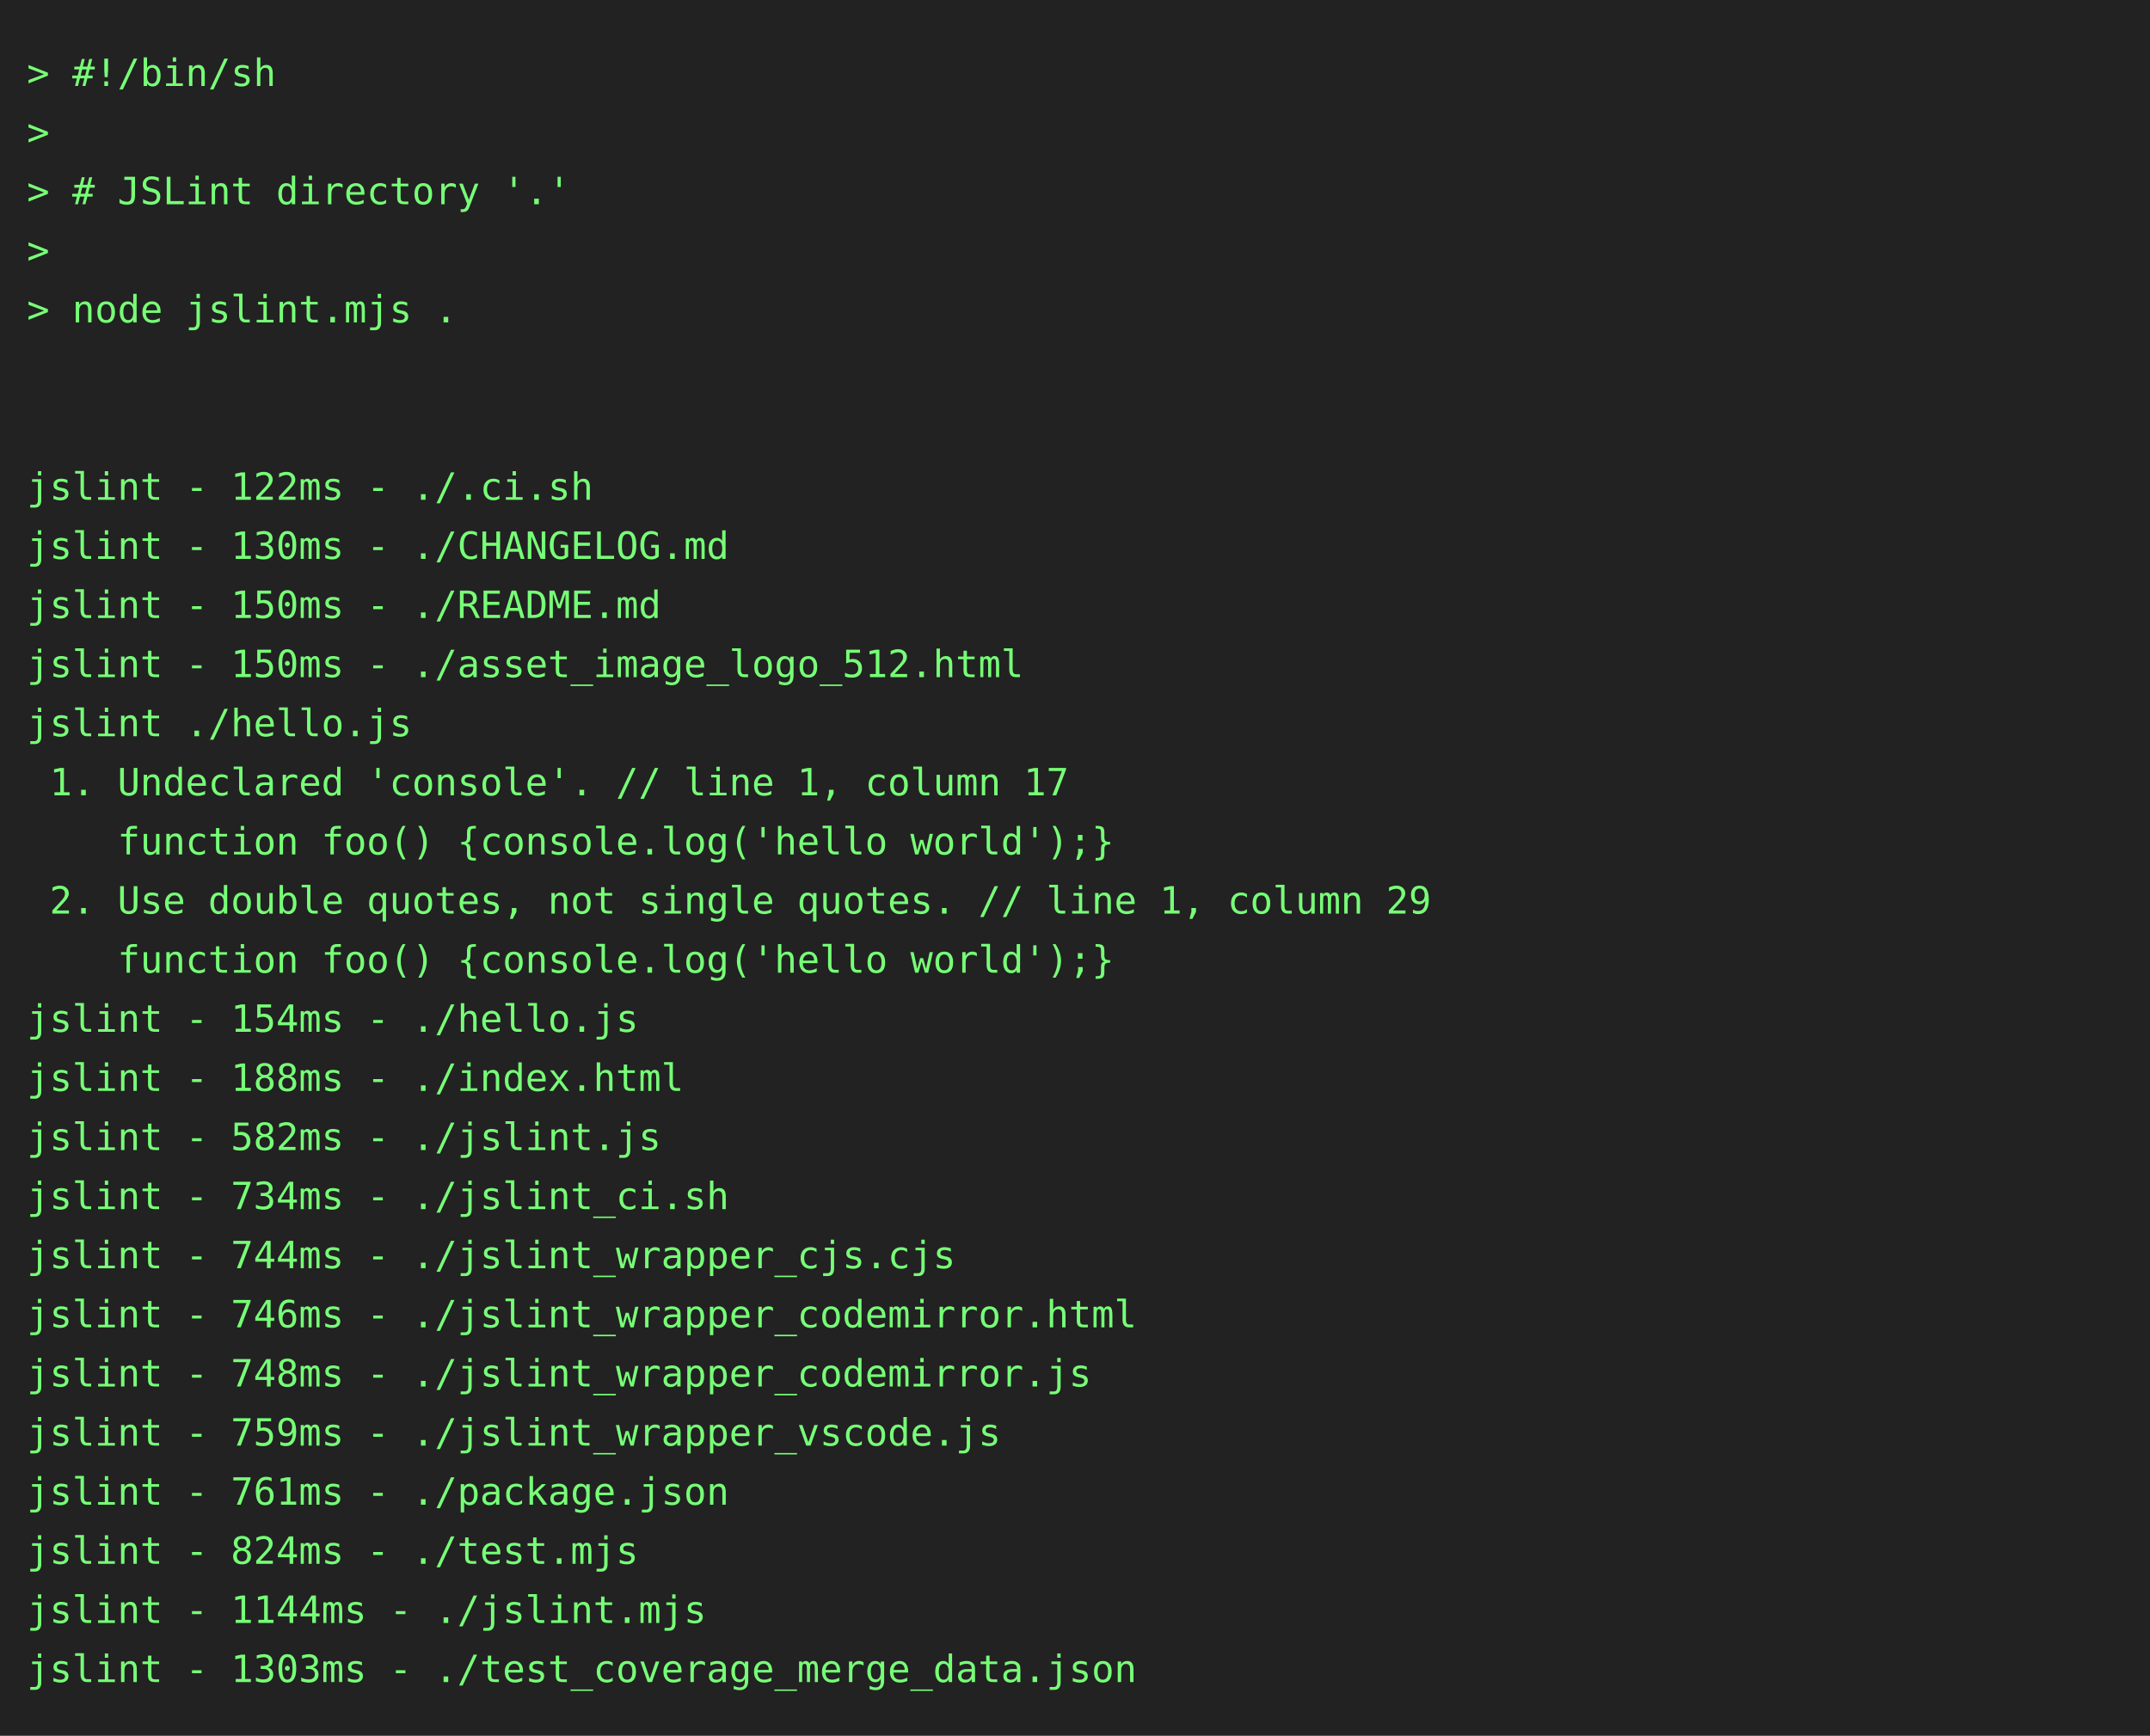
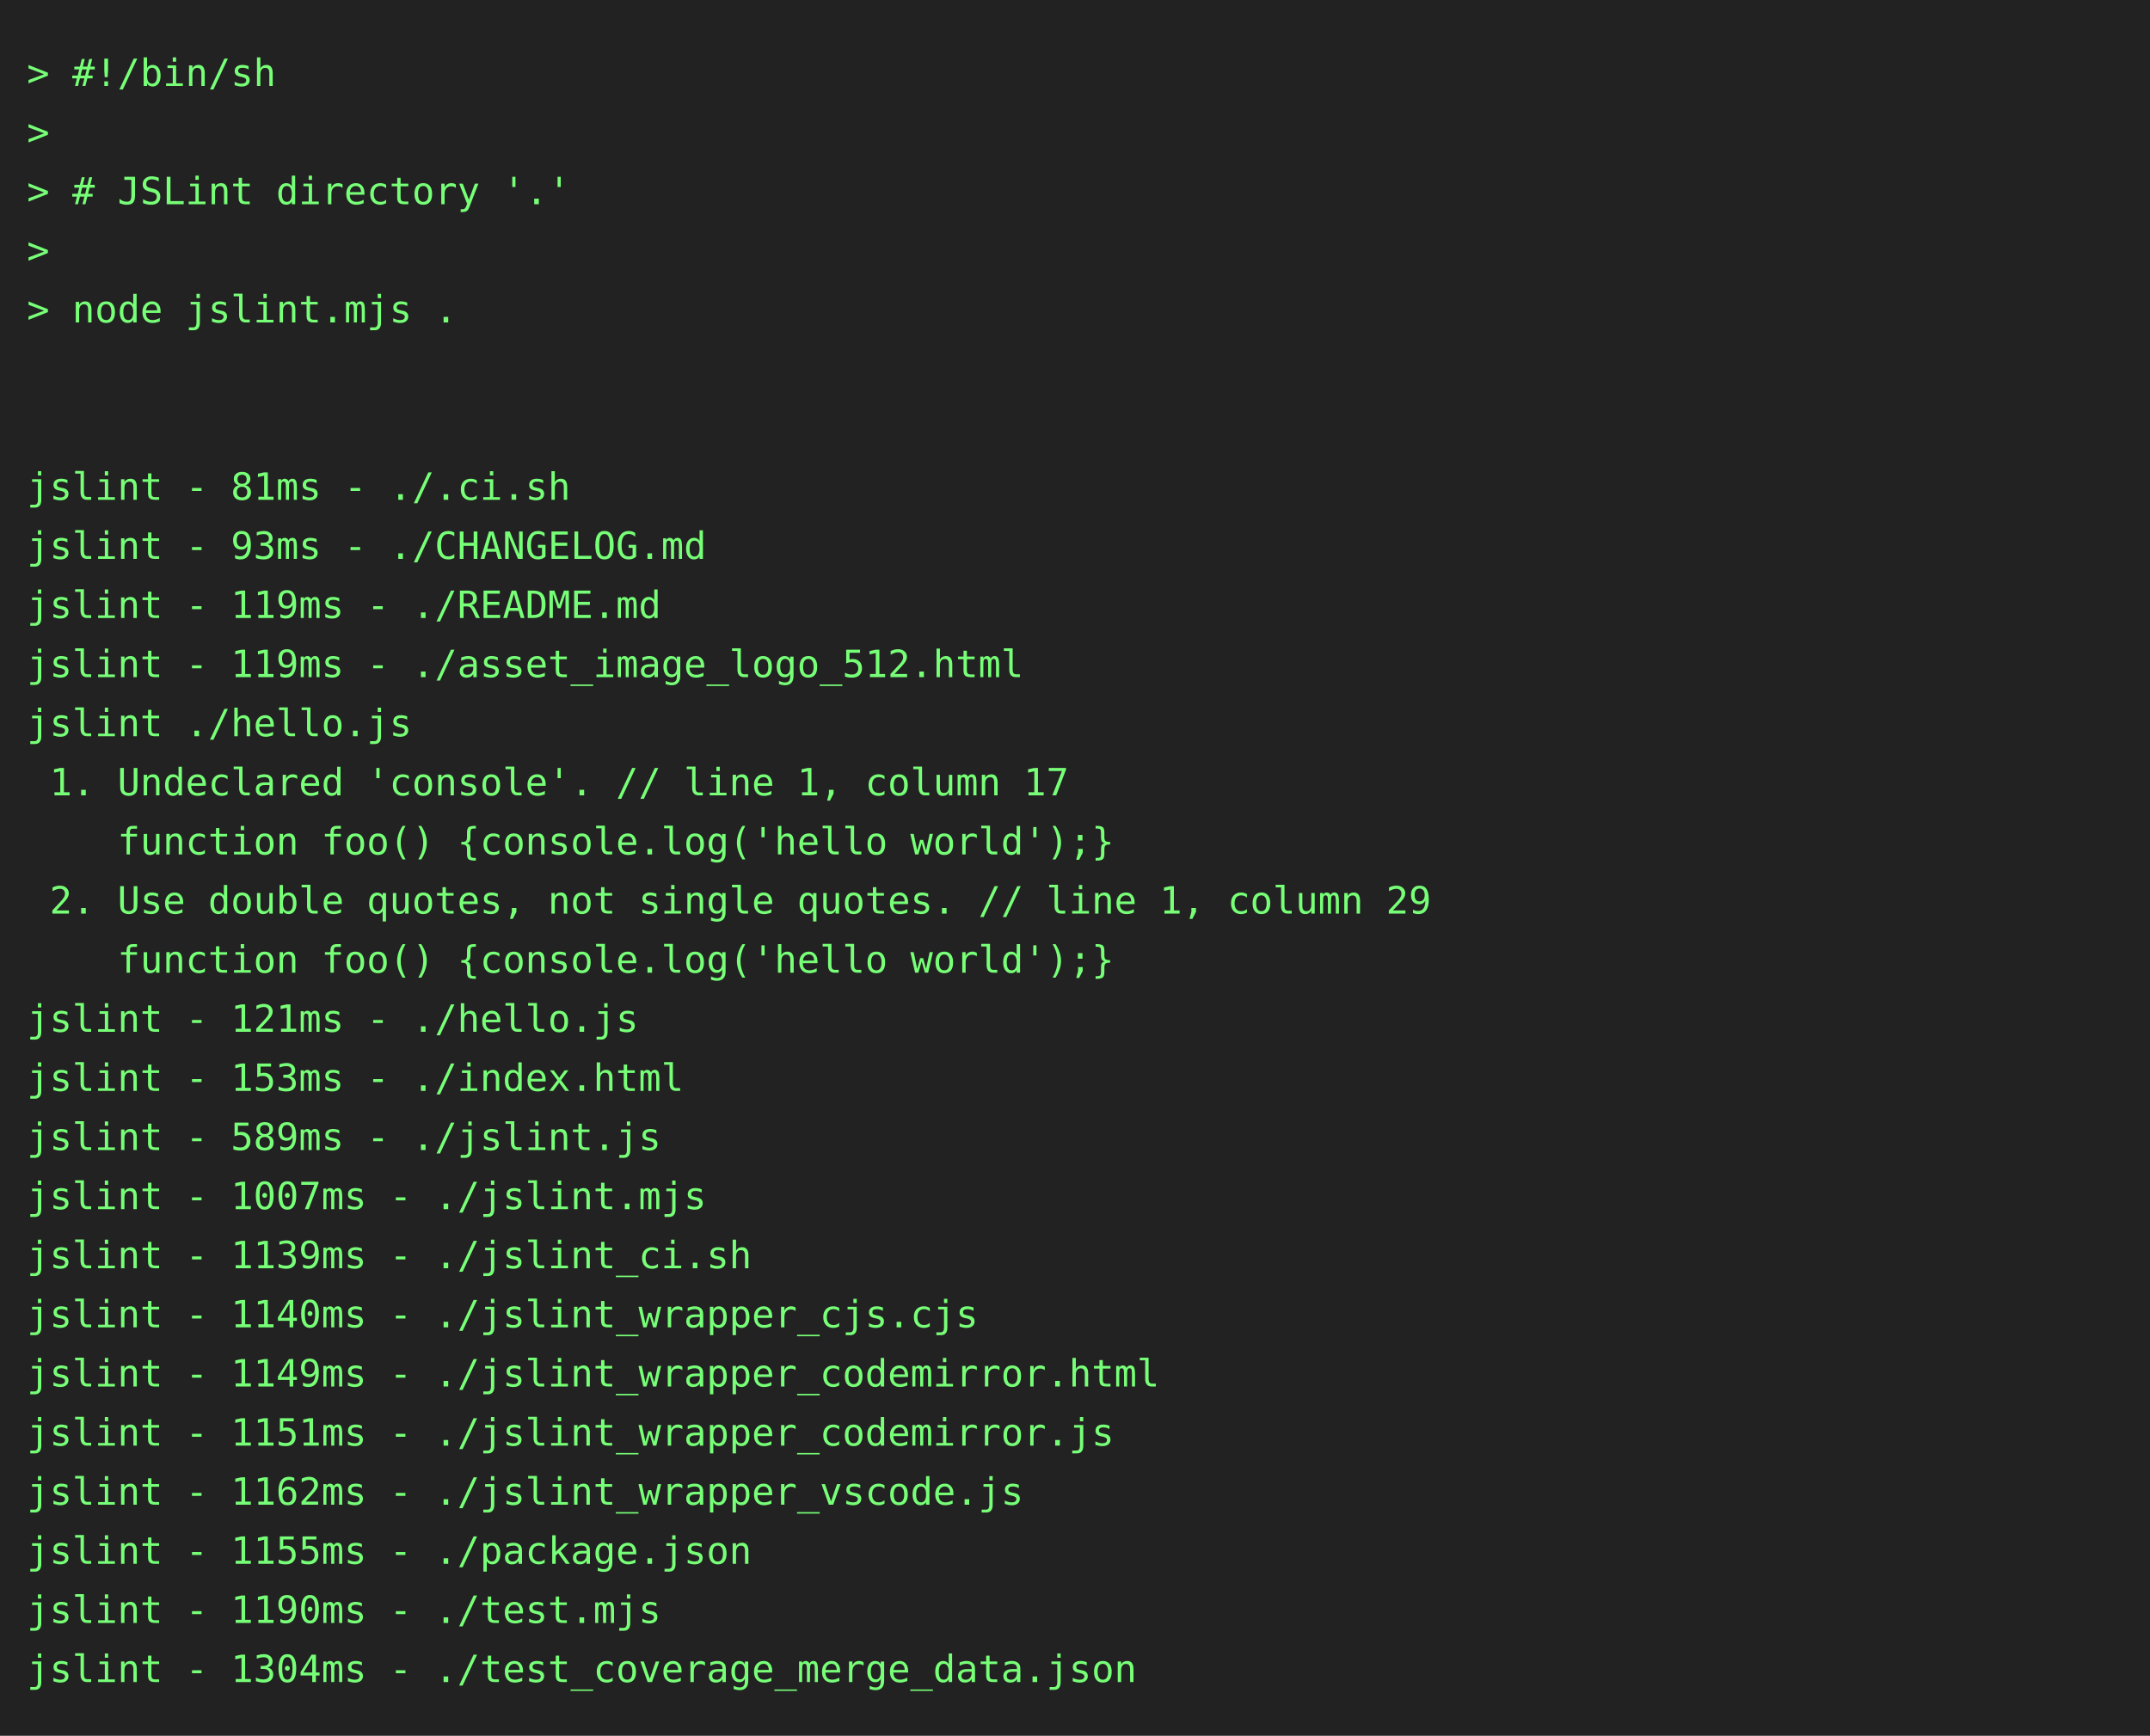
<svg xmlns="http://www.w3.org/2000/svg" height="646" width="800">
  <rect height="646" fill="#222" width="800" />
  <text fill="#7f7" font-family="consolas, menlo, monospace" font-size="14" xml:space="preserve">
    <tspan lengthAdjust="spacingAndGlyphs" textLength="768" x="10" y="32">&gt; #!/bin/sh                                                                                      </tspan>
    <tspan lengthAdjust="spacingAndGlyphs" textLength="768" x="10" y="54">&gt;                                                                                                </tspan>
    <tspan lengthAdjust="spacingAndGlyphs" textLength="768" x="10" y="76">&gt; # JSLint directory '.'                                                                         </tspan>
    <tspan lengthAdjust="spacingAndGlyphs" textLength="768" x="10" y="98">&gt;                                                                                                </tspan>
    <tspan lengthAdjust="spacingAndGlyphs" textLength="768" x="10" y="120">&gt; node jslint.mjs .                                                                              </tspan>
    <tspan lengthAdjust="spacingAndGlyphs" textLength="768" x="10" y="142">                                                                                                 </tspan>
    <tspan lengthAdjust="spacingAndGlyphs" textLength="768" x="10" y="164">                                                                                                 </tspan>
-     <tspan lengthAdjust="spacingAndGlyphs" textLength="768" x="10" y="186">jslint - 122ms - ./.ci.sh                                                                        </tspan>
-     <tspan lengthAdjust="spacingAndGlyphs" textLength="768" x="10" y="208">jslint - 130ms - ./CHANGELOG.md                                                                  </tspan>
-     <tspan lengthAdjust="spacingAndGlyphs" textLength="768" x="10" y="230">jslint - 150ms - ./README.md                                                                     </tspan>
-     <tspan lengthAdjust="spacingAndGlyphs" textLength="768" x="10" y="252">jslint - 150ms - ./asset_image_logo_512.html                                                     </tspan>
+     <tspan lengthAdjust="spacingAndGlyphs" textLength="768" x="10" y="186">jslint - 81ms - ./.ci.sh                                                                         </tspan>
+     <tspan lengthAdjust="spacingAndGlyphs" textLength="768" x="10" y="208">jslint - 93ms - ./CHANGELOG.md                                                                   </tspan>
+     <tspan lengthAdjust="spacingAndGlyphs" textLength="768" x="10" y="230">jslint - 119ms - ./README.md                                                                     </tspan>
+     <tspan lengthAdjust="spacingAndGlyphs" textLength="768" x="10" y="252">jslint - 119ms - ./asset_image_logo_512.html                                                     </tspan>
    <tspan lengthAdjust="spacingAndGlyphs" textLength="768" x="10" y="274">jslint ./hello.js                                                                                </tspan>
    <tspan lengthAdjust="spacingAndGlyphs" textLength="768" x="10" y="296"> 1. Undeclared 'console'. // line 1, column 17                                                   </tspan>
    <tspan lengthAdjust="spacingAndGlyphs" textLength="768" x="10" y="318">    function foo() {console.log('hello world');}                                                 </tspan>
    <tspan lengthAdjust="spacingAndGlyphs" textLength="768" x="10" y="340"> 2. Use double quotes, not single quotes. // line 1, column 29                                   </tspan>
    <tspan lengthAdjust="spacingAndGlyphs" textLength="768" x="10" y="362">    function foo() {console.log('hello world');}                                                 </tspan>
-     <tspan lengthAdjust="spacingAndGlyphs" textLength="768" x="10" y="384">jslint - 154ms - ./hello.js                                                                      </tspan>
-     <tspan lengthAdjust="spacingAndGlyphs" textLength="768" x="10" y="406">jslint - 188ms - ./index.html                                                                    </tspan>
-     <tspan lengthAdjust="spacingAndGlyphs" textLength="768" x="10" y="428">jslint - 582ms - ./jslint.js                                                                     </tspan>
-     <tspan lengthAdjust="spacingAndGlyphs" textLength="768" x="10" y="450">jslint - 734ms - ./jslint_ci.sh                                                                  </tspan>
-     <tspan lengthAdjust="spacingAndGlyphs" textLength="768" x="10" y="472">jslint - 744ms - ./jslint_wrapper_cjs.cjs                                                        </tspan>
-     <tspan lengthAdjust="spacingAndGlyphs" textLength="768" x="10" y="494">jslint - 746ms - ./jslint_wrapper_codemirror.html                                                </tspan>
-     <tspan lengthAdjust="spacingAndGlyphs" textLength="768" x="10" y="516">jslint - 748ms - ./jslint_wrapper_codemirror.js                                                  </tspan>
-     <tspan lengthAdjust="spacingAndGlyphs" textLength="768" x="10" y="538">jslint - 759ms - ./jslint_wrapper_vscode.js                                                      </tspan>
-     <tspan lengthAdjust="spacingAndGlyphs" textLength="768" x="10" y="560">jslint - 761ms - ./package.json                                                                  </tspan>
-     <tspan lengthAdjust="spacingAndGlyphs" textLength="768" x="10" y="582">jslint - 824ms - ./test.mjs                                                                      </tspan>
-     <tspan lengthAdjust="spacingAndGlyphs" textLength="768" x="10" y="604">jslint - 1144ms - ./jslint.mjs                                                                   </tspan>
-     <tspan lengthAdjust="spacingAndGlyphs" textLength="768" x="10" y="626">jslint - 1303ms - ./test_coverage_merge_data.json                                                </tspan>
+     <tspan lengthAdjust="spacingAndGlyphs" textLength="768" x="10" y="384">jslint - 121ms - ./hello.js                                                                      </tspan>
+     <tspan lengthAdjust="spacingAndGlyphs" textLength="768" x="10" y="406">jslint - 153ms - ./index.html                                                                    </tspan>
+     <tspan lengthAdjust="spacingAndGlyphs" textLength="768" x="10" y="428">jslint - 589ms - ./jslint.js                                                                     </tspan>
+     <tspan lengthAdjust="spacingAndGlyphs" textLength="768" x="10" y="450">jslint - 1007ms - ./jslint.mjs                                                                   </tspan>
+     <tspan lengthAdjust="spacingAndGlyphs" textLength="768" x="10" y="472">jslint - 1139ms - ./jslint_ci.sh                                                                 </tspan>
+     <tspan lengthAdjust="spacingAndGlyphs" textLength="768" x="10" y="494">jslint - 1140ms - ./jslint_wrapper_cjs.cjs                                                       </tspan>
+     <tspan lengthAdjust="spacingAndGlyphs" textLength="768" x="10" y="516">jslint - 1149ms - ./jslint_wrapper_codemirror.html                                               </tspan>
+     <tspan lengthAdjust="spacingAndGlyphs" textLength="768" x="10" y="538">jslint - 1151ms - ./jslint_wrapper_codemirror.js                                                 </tspan>
+     <tspan lengthAdjust="spacingAndGlyphs" textLength="768" x="10" y="560">jslint - 1162ms - ./jslint_wrapper_vscode.js                                                     </tspan>
+     <tspan lengthAdjust="spacingAndGlyphs" textLength="768" x="10" y="582">jslint - 1155ms - ./package.json                                                                 </tspan>
+     <tspan lengthAdjust="spacingAndGlyphs" textLength="768" x="10" y="604">jslint - 1190ms - ./test.mjs                                                                     </tspan>
+     <tspan lengthAdjust="spacingAndGlyphs" textLength="768" x="10" y="626">jslint - 1304ms - ./test_coverage_merge_data.json                                                </tspan>
  </text>
</svg>
